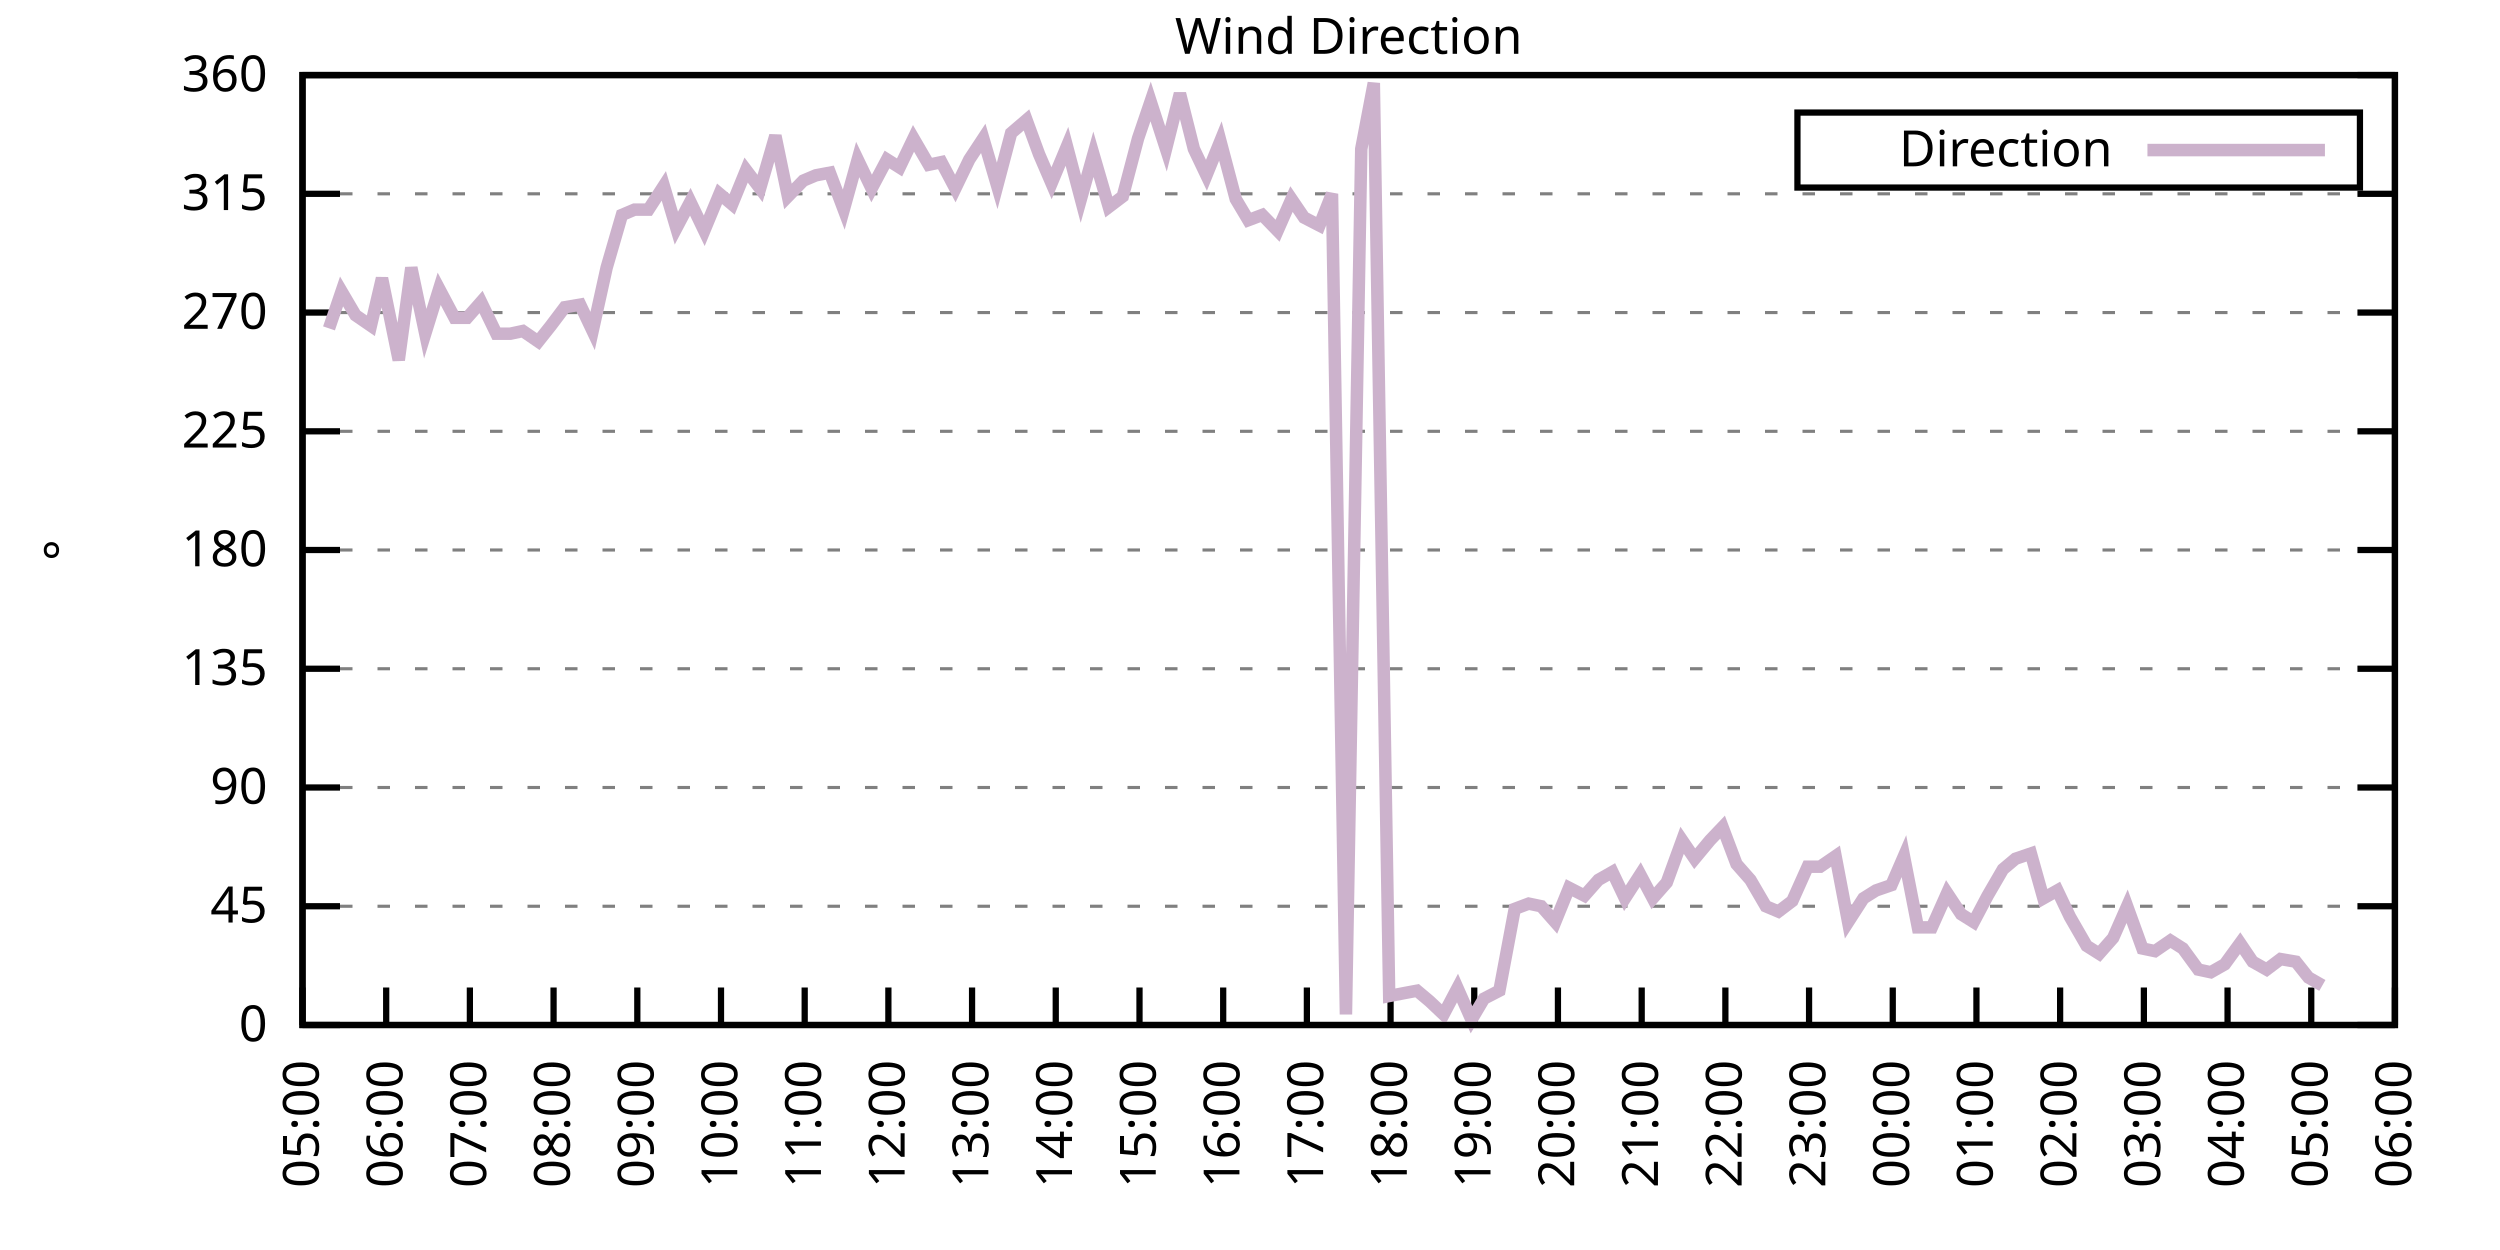
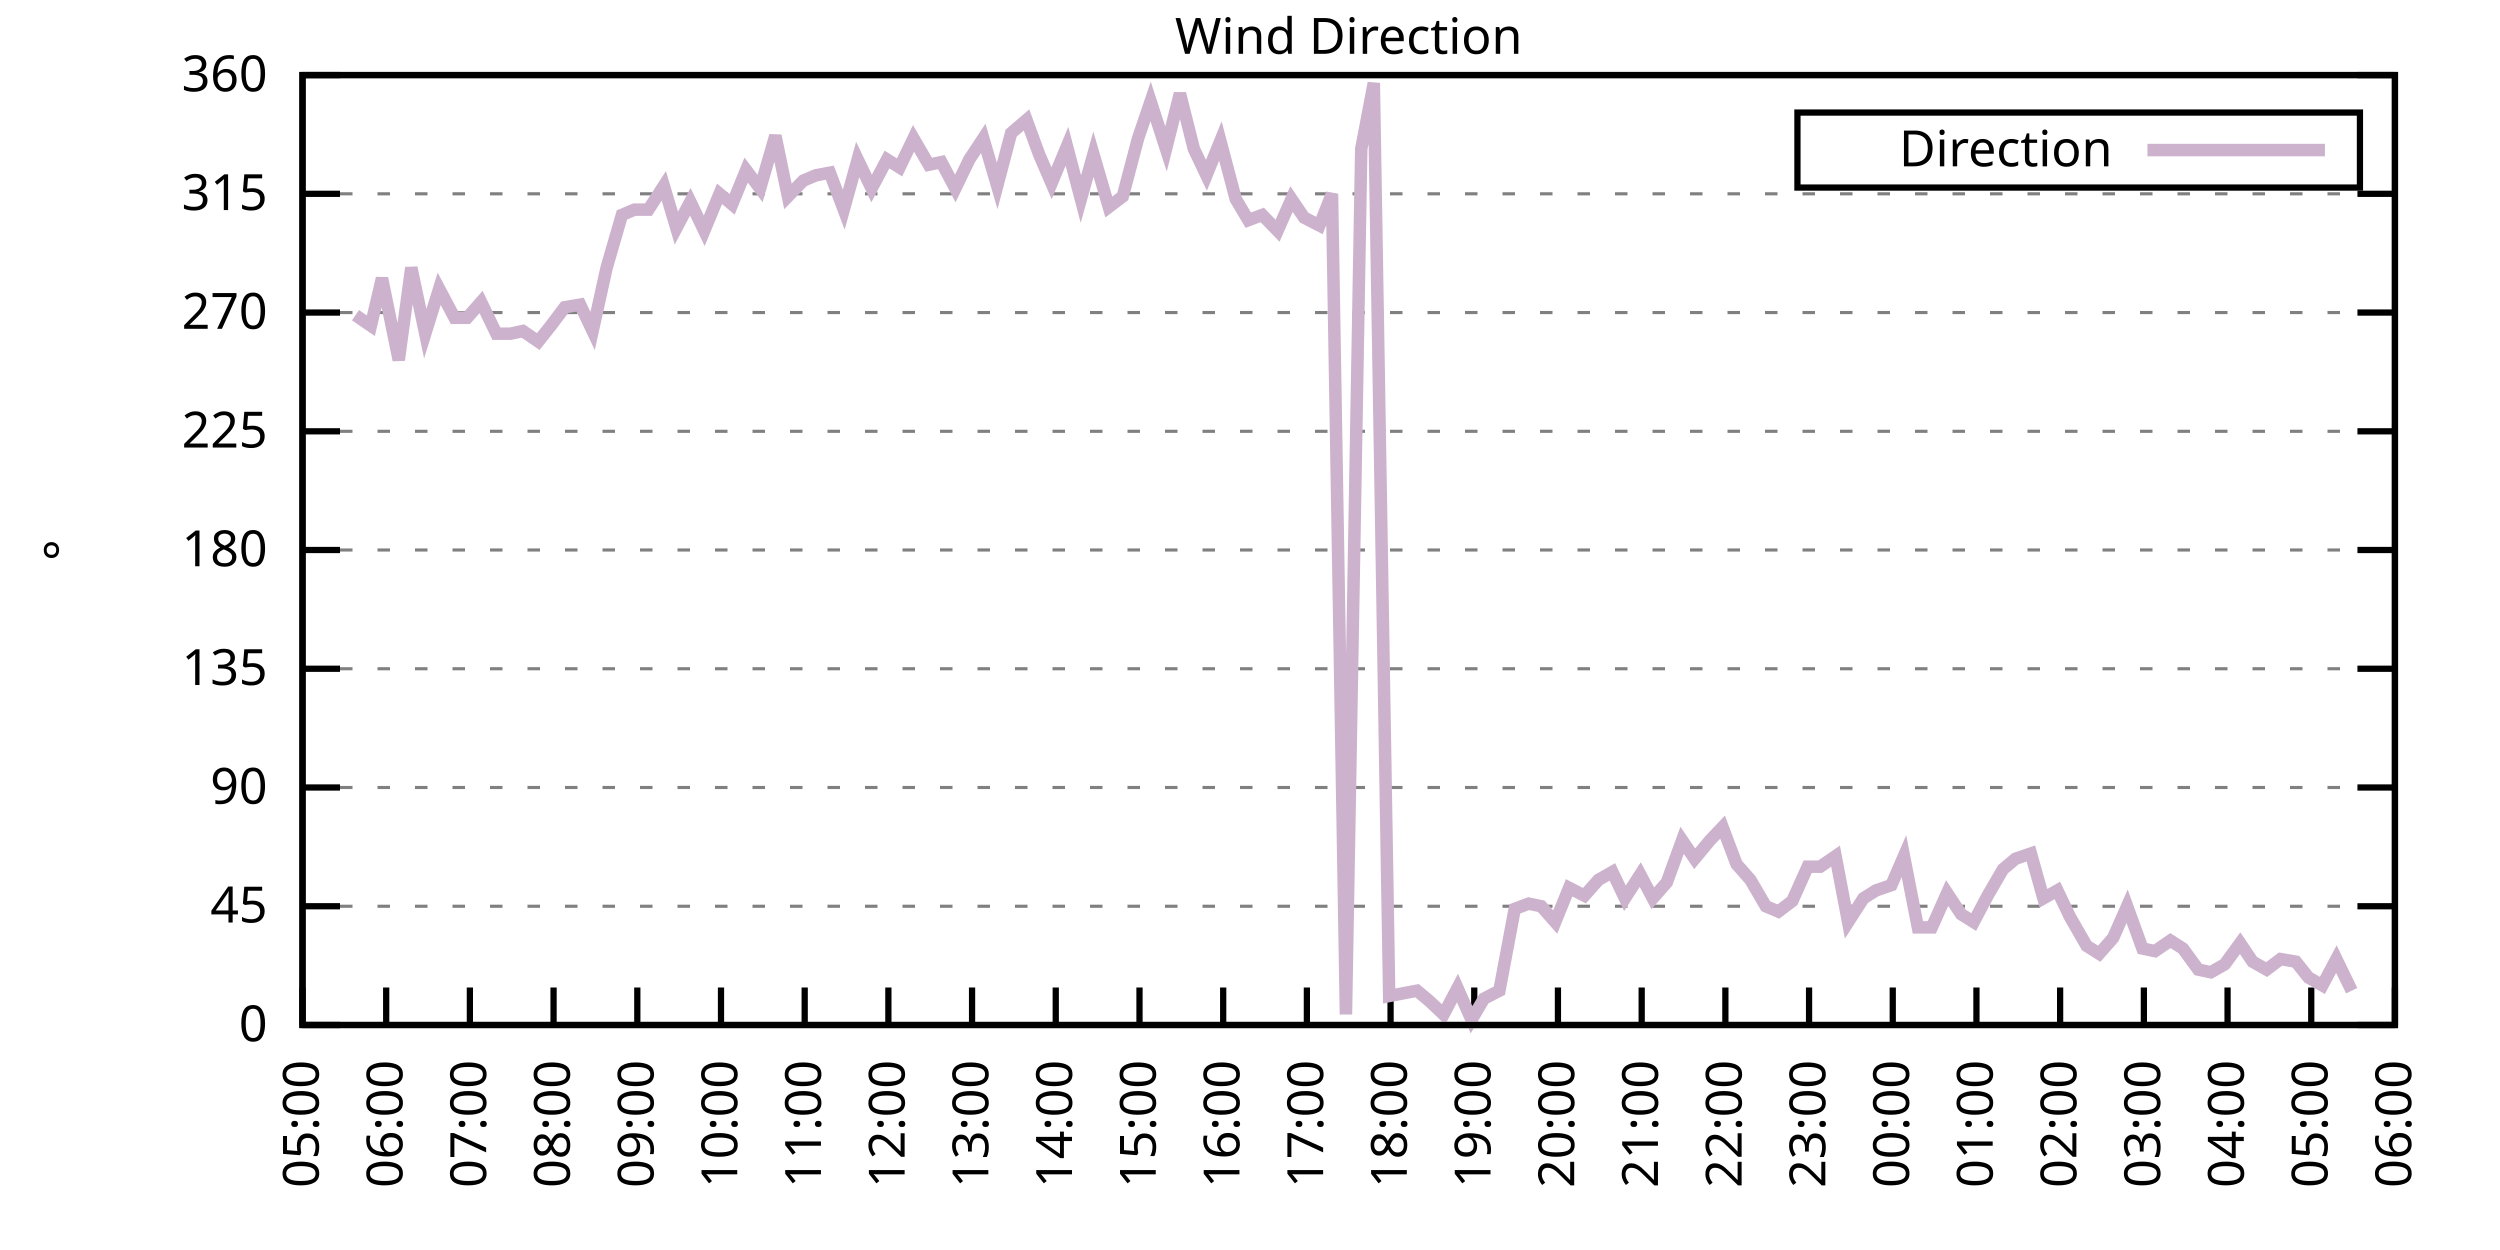
<svg xmlns="http://www.w3.org/2000/svg" xmlns:xlink="http://www.w3.org/1999/xlink" width="400" height="200" viewBox="0 0 400 200">
  <g id="gnuplot_canvas">
    <rect x="0" y="0" width="400" height="200" fill="none" />
    <defs>
      <circle id="gpDot" r="0.5" stroke-width="0.5" stroke="currentColor" />
      <path id="gpPt0" stroke-width="0.333" stroke="currentColor" d="M-1,0 h2 M0,-1 v2" />
      <path id="gpPt1" stroke-width="0.333" stroke="currentColor" d="M-1,-1 L1,1 M1,-1 L-1,1" />
      <path id="gpPt2" stroke-width="0.333" stroke="currentColor" d="M-1,0 L1,0 M0,-1 L0,1 M-1,-1 L1,1 M-1,1 L1,-1" />
      <rect id="gpPt3" stroke-width="0.333" stroke="currentColor" x="-1" y="-1" width="2" height="2" />
      <rect id="gpPt4" stroke-width="0.333" stroke="currentColor" fill="currentColor" x="-1" y="-1" width="2" height="2" />
      <circle id="gpPt5" stroke-width="0.333" stroke="currentColor" cx="0" cy="0" r="1" />
      <use xlink:href="#gpPt5" id="gpPt6" fill="currentColor" stroke="none" />
      <path id="gpPt7" stroke-width="0.333" stroke="currentColor" d="M0,-1.33 L-1.33,0.67 L1.33,0.67 z" />
      <use xlink:href="#gpPt7" id="gpPt8" fill="currentColor" stroke="none" />
      <use xlink:href="#gpPt7" id="gpPt9" stroke="currentColor" transform="rotate(180)" />
      <use xlink:href="#gpPt9" id="gpPt10" fill="currentColor" stroke="none" />
      <use xlink:href="#gpPt3" id="gpPt11" stroke="currentColor" transform="rotate(45)" />
      <use xlink:href="#gpPt11" id="gpPt12" fill="currentColor" stroke="none" />
      <path id="gpPt13" stroke-width="0.333" stroke="currentColor" d="M0,1.330 L1.265,0.411 L0.782,-1.067 L-0.782,-1.076 L-1.265,0.411 z" />
      <use xlink:href="#gpPt13" id="gpPt14" fill="currentColor" stroke="none" />
      <filter id="textbox" filterUnits="objectBoundingBox" x="0" y="0" height="1" width="1">
        <feFlood flood-color="white" flood-opacity="1" result="bgnd" />
        <feComposite in="SourceGraphic" in2="bgnd" operator="atop" />
      </filter>
      <filter id="greybox" filterUnits="objectBoundingBox" x="0" y="0" height="1" width="1">
        <feFlood flood-color="lightgrey" flood-opacity="1" result="grey" />
        <feComposite in="SourceGraphic" in2="grey" operator="atop" />
      </filter>
    </defs>
    <g fill="none" color="white" stroke="currentColor" stroke-width="1.00" stroke-linecap="butt" stroke-linejoin="miter">
</g>
    <g fill="none" color="black" stroke="currentColor" stroke-width="1.00" stroke-linecap="butt" stroke-linejoin="miter">
      <g stroke="none" shape-rendering="crispEdges">
        <polygon fill="rgb(255, 255, 255)" points="48.40,164.00 383.18,164.00 383.18,12.02 48.40,12.02 " />
      </g>
    </g>
    <g fill="none" color="black" stroke="currentColor" stroke-width="1.00" stroke-linecap="butt" stroke-linejoin="miter">
</g>
    <g fill="none" color="black" stroke="black" stroke-width="0.50" stroke-linecap="butt" stroke-linejoin="miter">
</g>
    <g fill="none" color="gray" stroke="currentColor" stroke-width="0.50" stroke-linecap="butt" stroke-linejoin="miter">
      <path stroke="gray" stroke-dasharray="2,4" class="gridline" d="M48.40,164.00 L383.19,164.00  " />
    </g>
    <g fill="none" color="gray" stroke="gray" stroke-width="1.00" stroke-linecap="butt" stroke-linejoin="miter">
</g>
    <g fill="none" color="black" stroke="currentColor" stroke-width="1.00" stroke-linecap="butt" stroke-linejoin="miter">
      <path stroke="black" d="M48.40,164.00 L54.40,164.00 M383.19,164.00 L377.19,164.00  " />
      <g transform="translate(42.80,166.60)" stroke="none" fill="black" font-family="Sans" font-size="8.00" text-anchor="end">
        <text>
          <tspan font-family="Sans"> 0</tspan>
        </text>
      </g>
    </g>
    <g fill="none" color="black" stroke="currentColor" stroke-width="1.00" stroke-linecap="butt" stroke-linejoin="miter">
</g>
    <g fill="none" color="black" stroke="black" stroke-width="0.50" stroke-linecap="butt" stroke-linejoin="miter">
</g>
    <g fill="none" color="gray" stroke="currentColor" stroke-width="0.50" stroke-linecap="butt" stroke-linejoin="miter">
      <path stroke="gray" stroke-dasharray="2,4" class="gridline" d="M48.40,145.00 L383.19,145.00  " />
    </g>
    <g fill="none" color="gray" stroke="gray" stroke-width="1.00" stroke-linecap="butt" stroke-linejoin="miter">
</g>
    <g fill="none" color="black" stroke="currentColor" stroke-width="1.00" stroke-linecap="butt" stroke-linejoin="miter">
      <path stroke="black" d="M48.40,145.00 L54.40,145.00 M383.19,145.00 L377.19,145.00  " />
      <g transform="translate(42.80,147.60)" stroke="none" fill="black" font-family="Sans" font-size="8.00" text-anchor="end">
        <text>
          <tspan font-family="Sans"> 45</tspan>
        </text>
      </g>
    </g>
    <g fill="none" color="black" stroke="currentColor" stroke-width="1.00" stroke-linecap="butt" stroke-linejoin="miter">
</g>
    <g fill="none" color="black" stroke="black" stroke-width="0.50" stroke-linecap="butt" stroke-linejoin="miter">
</g>
    <g fill="none" color="gray" stroke="currentColor" stroke-width="0.50" stroke-linecap="butt" stroke-linejoin="miter">
      <path stroke="gray" stroke-dasharray="2,4" class="gridline" d="M48.40,126.00 L383.19,126.00  " />
    </g>
    <g fill="none" color="gray" stroke="gray" stroke-width="1.00" stroke-linecap="butt" stroke-linejoin="miter">
</g>
    <g fill="none" color="black" stroke="currentColor" stroke-width="1.00" stroke-linecap="butt" stroke-linejoin="miter">
      <path stroke="black" d="M48.40,126.00 L54.40,126.00 M383.19,126.00 L377.19,126.00  " />
      <g transform="translate(42.80,128.60)" stroke="none" fill="black" font-family="Sans" font-size="8.00" text-anchor="end">
        <text>
          <tspan font-family="Sans"> 90</tspan>
        </text>
      </g>
    </g>
    <g fill="none" color="black" stroke="currentColor" stroke-width="1.00" stroke-linecap="butt" stroke-linejoin="miter">
</g>
    <g fill="none" color="black" stroke="black" stroke-width="0.50" stroke-linecap="butt" stroke-linejoin="miter">
</g>
    <g fill="none" color="gray" stroke="currentColor" stroke-width="0.50" stroke-linecap="butt" stroke-linejoin="miter">
      <path stroke="gray" stroke-dasharray="2,4" class="gridline" d="M48.40,107.00 L383.19,107.00  " />
    </g>
    <g fill="none" color="gray" stroke="gray" stroke-width="1.00" stroke-linecap="butt" stroke-linejoin="miter">
</g>
    <g fill="none" color="black" stroke="currentColor" stroke-width="1.00" stroke-linecap="butt" stroke-linejoin="miter">
      <path stroke="black" d="M48.40,107.00 L54.40,107.00 M383.19,107.00 L377.19,107.00  " />
      <g transform="translate(42.80,109.60)" stroke="none" fill="black" font-family="Sans" font-size="8.00" text-anchor="end">
        <text>
          <tspan font-family="Sans"> 135</tspan>
        </text>
      </g>
    </g>
    <g fill="none" color="black" stroke="currentColor" stroke-width="1.00" stroke-linecap="butt" stroke-linejoin="miter">
</g>
    <g fill="none" color="black" stroke="black" stroke-width="0.50" stroke-linecap="butt" stroke-linejoin="miter">
</g>
    <g fill="none" color="gray" stroke="currentColor" stroke-width="0.50" stroke-linecap="butt" stroke-linejoin="miter">
      <path stroke="gray" stroke-dasharray="2,4" class="gridline" d="M48.40,88.00 L383.19,88.00  " />
    </g>
    <g fill="none" color="gray" stroke="gray" stroke-width="1.00" stroke-linecap="butt" stroke-linejoin="miter">
</g>
    <g fill="none" color="black" stroke="currentColor" stroke-width="1.00" stroke-linecap="butt" stroke-linejoin="miter">
      <path stroke="black" d="M48.40,88.00 L54.40,88.00 M383.19,88.00 L377.19,88.00  " />
      <g transform="translate(42.80,90.60)" stroke="none" fill="black" font-family="Sans" font-size="8.00" text-anchor="end">
        <text>
          <tspan font-family="Sans"> 180</tspan>
        </text>
      </g>
    </g>
    <g fill="none" color="black" stroke="currentColor" stroke-width="1.00" stroke-linecap="butt" stroke-linejoin="miter">
</g>
    <g fill="none" color="black" stroke="black" stroke-width="0.50" stroke-linecap="butt" stroke-linejoin="miter">
</g>
    <g fill="none" color="gray" stroke="currentColor" stroke-width="0.50" stroke-linecap="butt" stroke-linejoin="miter">
      <path stroke="gray" stroke-dasharray="2,4" class="gridline" d="M48.40,69.01 L383.19,69.01  " />
    </g>
    <g fill="none" color="gray" stroke="gray" stroke-width="1.00" stroke-linecap="butt" stroke-linejoin="miter">
</g>
    <g fill="none" color="black" stroke="currentColor" stroke-width="1.00" stroke-linecap="butt" stroke-linejoin="miter">
      <path stroke="black" d="M48.40,69.01 L54.40,69.01 M383.19,69.01 L377.19,69.01  " />
      <g transform="translate(42.80,71.61)" stroke="none" fill="black" font-family="Sans" font-size="8.00" text-anchor="end">
        <text>
          <tspan font-family="Sans"> 225</tspan>
        </text>
      </g>
    </g>
    <g fill="none" color="black" stroke="currentColor" stroke-width="1.00" stroke-linecap="butt" stroke-linejoin="miter">
</g>
    <g fill="none" color="black" stroke="black" stroke-width="0.50" stroke-linecap="butt" stroke-linejoin="miter">
</g>
    <g fill="none" color="gray" stroke="currentColor" stroke-width="0.50" stroke-linecap="butt" stroke-linejoin="miter">
      <path stroke="gray" stroke-dasharray="2,4" class="gridline" d="M48.40,50.01 L383.19,50.01  " />
    </g>
    <g fill="none" color="gray" stroke="gray" stroke-width="1.00" stroke-linecap="butt" stroke-linejoin="miter">
</g>
    <g fill="none" color="black" stroke="currentColor" stroke-width="1.00" stroke-linecap="butt" stroke-linejoin="miter">
      <path stroke="black" d="M48.40,50.01 L54.40,50.01 M383.19,50.01 L377.19,50.01  " />
      <g transform="translate(42.80,52.61)" stroke="none" fill="black" font-family="Sans" font-size="8.00" text-anchor="end">
        <text>
          <tspan font-family="Sans"> 270</tspan>
        </text>
      </g>
    </g>
    <g fill="none" color="black" stroke="currentColor" stroke-width="1.00" stroke-linecap="butt" stroke-linejoin="miter">
</g>
    <g fill="none" color="black" stroke="black" stroke-width="0.50" stroke-linecap="butt" stroke-linejoin="miter">
</g>
    <g fill="none" color="gray" stroke="currentColor" stroke-width="0.50" stroke-linecap="butt" stroke-linejoin="miter">
      <path stroke="gray" stroke-dasharray="2,4" class="gridline" d="M48.40,31.01 L383.19,31.01  " />
    </g>
    <g fill="none" color="gray" stroke="gray" stroke-width="1.00" stroke-linecap="butt" stroke-linejoin="miter">
</g>
    <g fill="none" color="black" stroke="currentColor" stroke-width="1.00" stroke-linecap="butt" stroke-linejoin="miter">
      <path stroke="black" d="M48.40,31.01 L54.40,31.01 M383.19,31.01 L377.19,31.01  " />
      <g transform="translate(42.80,33.61)" stroke="none" fill="black" font-family="Sans" font-size="8.00" text-anchor="end">
        <text>
          <tspan font-family="Sans"> 315</tspan>
        </text>
      </g>
    </g>
    <g fill="none" color="black" stroke="currentColor" stroke-width="1.00" stroke-linecap="butt" stroke-linejoin="miter">
</g>
    <g fill="none" color="black" stroke="black" stroke-width="0.50" stroke-linecap="butt" stroke-linejoin="miter">
</g>
    <g fill="none" color="gray" stroke="currentColor" stroke-width="0.50" stroke-linecap="butt" stroke-linejoin="miter">
      <path stroke="gray" stroke-dasharray="2,4" class="gridline" d="M48.40,12.01 L383.19,12.01  " />
    </g>
    <g fill="none" color="gray" stroke="gray" stroke-width="1.00" stroke-linecap="butt" stroke-linejoin="miter">
</g>
    <g fill="none" color="black" stroke="currentColor" stroke-width="1.00" stroke-linecap="butt" stroke-linejoin="miter">
      <path stroke="black" d="M48.40,12.01 L54.40,12.01 M383.19,12.01 L377.19,12.01  " />
      <g transform="translate(42.80,14.61)" stroke="none" fill="black" font-family="Sans" font-size="8.00" text-anchor="end">
        <text>
          <tspan font-family="Sans"> 360</tspan>
        </text>
      </g>
    </g>
    <g fill="none" color="black" stroke="currentColor" stroke-width="1.00" stroke-linecap="butt" stroke-linejoin="miter">
      <path stroke="black" d="M48.40,164.00 L48.40,158.00  " />
      <g transform="translate(51.00,169.60) rotate(270.00)" stroke="none" fill="black" font-family="Sans" font-size="8.00" text-anchor="end">
        <text>
          <tspan font-family="Sans">05:00</tspan>
        </text>
      </g>
    </g>
    <g fill="none" color="black" stroke="currentColor" stroke-width="1.00" stroke-linecap="butt" stroke-linejoin="miter">
      <path stroke="black" d="M61.79,164.00 L61.79,158.00  " />
      <g transform="translate(64.39,169.60) rotate(270.00)" stroke="none" fill="black" font-family="Sans" font-size="8.00" text-anchor="end">
        <text>
          <tspan font-family="Sans">06:00</tspan>
        </text>
      </g>
    </g>
    <g fill="none" color="black" stroke="currentColor" stroke-width="1.00" stroke-linecap="butt" stroke-linejoin="miter">
      <path stroke="black" d="M75.18,164.00 L75.18,158.00  " />
      <g transform="translate(77.78,169.60) rotate(270.00)" stroke="none" fill="black" font-family="Sans" font-size="8.00" text-anchor="end">
        <text>
          <tspan font-family="Sans">07:00</tspan>
        </text>
      </g>
    </g>
    <g fill="none" color="black" stroke="currentColor" stroke-width="1.00" stroke-linecap="butt" stroke-linejoin="miter">
      <path stroke="black" d="M88.57,164.00 L88.57,158.00  " />
      <g transform="translate(91.17,169.60) rotate(270.00)" stroke="none" fill="black" font-family="Sans" font-size="8.00" text-anchor="end">
        <text>
          <tspan font-family="Sans">08:00</tspan>
        </text>
      </g>
    </g>
    <g fill="none" color="black" stroke="currentColor" stroke-width="1.00" stroke-linecap="butt" stroke-linejoin="miter">
      <path stroke="black" d="M101.97,164.00 L101.97,158.00  " />
      <g transform="translate(104.57,169.60) rotate(270.00)" stroke="none" fill="black" font-family="Sans" font-size="8.00" text-anchor="end">
        <text>
          <tspan font-family="Sans">09:00</tspan>
        </text>
      </g>
    </g>
    <g fill="none" color="black" stroke="currentColor" stroke-width="1.00" stroke-linecap="butt" stroke-linejoin="miter">
      <path stroke="black" d="M115.36,164.00 L115.36,158.00  " />
      <g transform="translate(117.96,169.60) rotate(270.00)" stroke="none" fill="black" font-family="Sans" font-size="8.00" text-anchor="end">
        <text>
          <tspan font-family="Sans">10:00</tspan>
        </text>
      </g>
    </g>
    <g fill="none" color="black" stroke="currentColor" stroke-width="1.00" stroke-linecap="butt" stroke-linejoin="miter">
      <path stroke="black" d="M128.75,164.00 L128.75,158.00  " />
      <g transform="translate(131.35,169.60) rotate(270.00)" stroke="none" fill="black" font-family="Sans" font-size="8.00" text-anchor="end">
        <text>
          <tspan font-family="Sans">11:00</tspan>
        </text>
      </g>
    </g>
    <g fill="none" color="black" stroke="currentColor" stroke-width="1.00" stroke-linecap="butt" stroke-linejoin="miter">
      <path stroke="black" d="M142.14,164.00 L142.14,158.00  " />
      <g transform="translate(144.74,169.60) rotate(270.00)" stroke="none" fill="black" font-family="Sans" font-size="8.00" text-anchor="end">
        <text>
          <tspan font-family="Sans">12:00</tspan>
        </text>
      </g>
    </g>
    <g fill="none" color="black" stroke="currentColor" stroke-width="1.00" stroke-linecap="butt" stroke-linejoin="miter">
      <path stroke="black" d="M155.53,164.00 L155.53,158.00  " />
      <g transform="translate(158.13,169.60) rotate(270.00)" stroke="none" fill="black" font-family="Sans" font-size="8.00" text-anchor="end">
        <text>
          <tspan font-family="Sans">13:00</tspan>
        </text>
      </g>
    </g>
    <g fill="none" color="black" stroke="currentColor" stroke-width="1.00" stroke-linecap="butt" stroke-linejoin="miter">
      <path stroke="black" d="M168.92,164.00 L168.92,158.00  " />
      <g transform="translate(171.52,169.60) rotate(270.00)" stroke="none" fill="black" font-family="Sans" font-size="8.00" text-anchor="end">
        <text>
          <tspan font-family="Sans">14:00</tspan>
        </text>
      </g>
    </g>
    <g fill="none" color="black" stroke="currentColor" stroke-width="1.00" stroke-linecap="butt" stroke-linejoin="miter">
      <path stroke="black" d="M182.32,164.00 L182.32,158.00  " />
      <g transform="translate(184.92,169.60) rotate(270.00)" stroke="none" fill="black" font-family="Sans" font-size="8.00" text-anchor="end">
        <text>
          <tspan font-family="Sans">15:00</tspan>
        </text>
      </g>
    </g>
    <g fill="none" color="black" stroke="currentColor" stroke-width="1.00" stroke-linecap="butt" stroke-linejoin="miter">
      <path stroke="black" d="M195.71,164.00 L195.71,158.00  " />
      <g transform="translate(198.31,169.60) rotate(270.00)" stroke="none" fill="black" font-family="Sans" font-size="8.00" text-anchor="end">
        <text>
          <tspan font-family="Sans">16:00</tspan>
        </text>
      </g>
    </g>
    <g fill="none" color="black" stroke="currentColor" stroke-width="1.00" stroke-linecap="butt" stroke-linejoin="miter">
      <path stroke="black" d="M209.10,164.00 L209.10,158.00  " />
      <g transform="translate(211.70,169.60) rotate(270.00)" stroke="none" fill="black" font-family="Sans" font-size="8.00" text-anchor="end">
        <text>
          <tspan font-family="Sans">17:00</tspan>
        </text>
      </g>
    </g>
    <g fill="none" color="black" stroke="currentColor" stroke-width="1.00" stroke-linecap="butt" stroke-linejoin="miter">
      <path stroke="black" d="M222.49,164.00 L222.49,158.00  " />
      <g transform="translate(225.09,169.60) rotate(270.00)" stroke="none" fill="black" font-family="Sans" font-size="8.00" text-anchor="end">
        <text>
          <tspan font-family="Sans">18:00</tspan>
        </text>
      </g>
    </g>
    <g fill="none" color="black" stroke="currentColor" stroke-width="1.00" stroke-linecap="butt" stroke-linejoin="miter">
      <path stroke="black" d="M235.88,164.00 L235.88,158.00  " />
      <g transform="translate(238.48,169.60) rotate(270.00)" stroke="none" fill="black" font-family="Sans" font-size="8.00" text-anchor="end">
        <text>
          <tspan font-family="Sans">19:00</tspan>
        </text>
      </g>
    </g>
    <g fill="none" color="black" stroke="currentColor" stroke-width="1.00" stroke-linecap="butt" stroke-linejoin="miter">
      <path stroke="black" d="M249.27,164.00 L249.27,158.00  " />
      <g transform="translate(251.87,169.60) rotate(270.00)" stroke="none" fill="black" font-family="Sans" font-size="8.00" text-anchor="end">
        <text>
          <tspan font-family="Sans">20:00</tspan>
        </text>
      </g>
    </g>
    <g fill="none" color="black" stroke="currentColor" stroke-width="1.00" stroke-linecap="butt" stroke-linejoin="miter">
      <path stroke="black" d="M262.67,164.00 L262.67,158.00  " />
      <g transform="translate(265.27,169.60) rotate(270.00)" stroke="none" fill="black" font-family="Sans" font-size="8.00" text-anchor="end">
        <text>
          <tspan font-family="Sans">21:00</tspan>
        </text>
      </g>
    </g>
    <g fill="none" color="black" stroke="currentColor" stroke-width="1.00" stroke-linecap="butt" stroke-linejoin="miter">
      <path stroke="black" d="M276.06,164.00 L276.06,158.00  " />
      <g transform="translate(278.66,169.60) rotate(270.00)" stroke="none" fill="black" font-family="Sans" font-size="8.00" text-anchor="end">
        <text>
          <tspan font-family="Sans">22:00</tspan>
        </text>
      </g>
    </g>
    <g fill="none" color="black" stroke="currentColor" stroke-width="1.00" stroke-linecap="butt" stroke-linejoin="miter">
      <path stroke="black" d="M289.45,164.00 L289.45,158.00  " />
      <g transform="translate(292.05,169.60) rotate(270.00)" stroke="none" fill="black" font-family="Sans" font-size="8.00" text-anchor="end">
        <text>
          <tspan font-family="Sans">23:00</tspan>
        </text>
      </g>
    </g>
    <g fill="none" color="black" stroke="currentColor" stroke-width="1.00" stroke-linecap="butt" stroke-linejoin="miter">
      <path stroke="black" d="M302.84,164.00 L302.84,158.00  " />
      <g transform="translate(305.44,169.60) rotate(270.00)" stroke="none" fill="black" font-family="Sans" font-size="8.00" text-anchor="end">
        <text>
          <tspan font-family="Sans">00:00</tspan>
        </text>
      </g>
    </g>
    <g fill="none" color="black" stroke="currentColor" stroke-width="1.00" stroke-linecap="butt" stroke-linejoin="miter">
      <path stroke="black" d="M316.23,164.00 L316.23,158.00  " />
      <g transform="translate(318.83,169.60) rotate(270.00)" stroke="none" fill="black" font-family="Sans" font-size="8.00" text-anchor="end">
        <text>
          <tspan font-family="Sans">01:00</tspan>
        </text>
      </g>
    </g>
    <g fill="none" color="black" stroke="currentColor" stroke-width="1.00" stroke-linecap="butt" stroke-linejoin="miter">
      <path stroke="black" d="M329.62,164.00 L329.62,158.00  " />
      <g transform="translate(332.22,169.60) rotate(270.00)" stroke="none" fill="black" font-family="Sans" font-size="8.00" text-anchor="end">
        <text>
          <tspan font-family="Sans">02:00</tspan>
        </text>
      </g>
    </g>
    <g fill="none" color="black" stroke="currentColor" stroke-width="1.00" stroke-linecap="butt" stroke-linejoin="miter">
      <path stroke="black" d="M343.02,164.00 L343.02,158.00  " />
      <g transform="translate(345.62,169.60) rotate(270.00)" stroke="none" fill="black" font-family="Sans" font-size="8.00" text-anchor="end">
        <text>
          <tspan font-family="Sans">03:00</tspan>
        </text>
      </g>
    </g>
    <g fill="none" color="black" stroke="currentColor" stroke-width="1.00" stroke-linecap="butt" stroke-linejoin="miter">
      <path stroke="black" d="M356.41,164.00 L356.41,158.00  " />
      <g transform="translate(359.01,169.60) rotate(270.00)" stroke="none" fill="black" font-family="Sans" font-size="8.00" text-anchor="end">
        <text>
          <tspan font-family="Sans">04:00</tspan>
        </text>
      </g>
    </g>
    <g fill="none" color="black" stroke="currentColor" stroke-width="1.00" stroke-linecap="butt" stroke-linejoin="miter">
      <path stroke="black" d="M369.80,164.00 L369.80,158.00  " />
      <g transform="translate(372.40,169.60) rotate(270.00)" stroke="none" fill="black" font-family="Sans" font-size="8.00" text-anchor="end">
        <text>
          <tspan font-family="Sans">05:00</tspan>
        </text>
      </g>
    </g>
    <g fill="none" color="black" stroke="currentColor" stroke-width="1.00" stroke-linecap="butt" stroke-linejoin="miter">
      <path stroke="black" d="M383.19,164.00 L383.19,158.00  " />
      <g transform="translate(385.79,169.60) rotate(270.00)" stroke="none" fill="black" font-family="Sans" font-size="8.00" text-anchor="end">
        <text>
          <tspan font-family="Sans">06:00</tspan>
        </text>
      </g>
    </g>
    <g fill="none" color="black" stroke="currentColor" stroke-width="1.00" stroke-linecap="butt" stroke-linejoin="miter">
</g>
    <g fill="none" color="black" stroke="currentColor" stroke-width="1.00" stroke-linecap="butt" stroke-linejoin="miter">
      <path stroke="black" d="M48.40,12.01 L48.40,164.00 L383.19,164.00 L383.19,12.01 L48.40,12.01 Z  " />
    </g>
    <g fill="none" color="black" stroke="currentColor" stroke-width="1.00" stroke-linecap="butt" stroke-linejoin="miter">
</g>
    <g fill="none" color="black" stroke="currentColor" stroke-width="1.00" stroke-linecap="butt" stroke-linejoin="miter">
      <path stroke="black" d="M287.59,30.01 L287.59,18.01 L377.59,18.01 L377.59,30.01 L287.59,30.01 Z  " />
    </g>
    <g id="Wind_direction_plot_1">
      <g fill="none" color="white" stroke="black" stroke-width="2.00" stroke-linecap="butt" stroke-linejoin="miter">
</g>
      <g fill="none" color="black" stroke="currentColor" stroke-width="2.00" stroke-linecap="butt" stroke-linejoin="miter">
        <g transform="translate(337.99,26.61)" stroke="none" fill="black" font-family="Sans" font-size="8.00" text-anchor="end">
          <text>
            <tspan font-family="Sans">Direction</tspan>
          </text>
        </g>
      </g>
      <g fill="none" color="black" stroke="currentColor" stroke-width="2.00" stroke-linecap="butt" stroke-linejoin="miter">
-         <path stroke="rgb(204, 178, 204)" d="M343.59,24.01 L371.99,24.01 M52.64,52.54 L54.65,46.63 L56.88,50.43 L59.34,52.12 L61.12,44.52 L63.80,57.61   L65.81,42.83 L68.04,53.39 L70.27,46.21 L72.73,50.85 L74.74,50.85 L76.97,48.32 L79.42,53.39 L81.66,53.39   L83.66,52.96 L86.12,54.65 L88.13,52.12 L90.36,49.16 L92.82,48.74 L94.82,52.96 L97.06,42.83 L99.51,34.39   L101.52,33.54 L103.75,33.54 L106.21,29.74 L108.22,36.50 L110.45,32.28 L112.68,36.92 L115.13,31.01 L117.14,32.70   L119.38,27.21 L121.61,30.16 L124.06,21.72 L126.07,31.43 L128.53,28.90 L130.54,28.05 L132.77,27.63 L135.00,33.54   L137.23,25.52 L139.46,30.16 L141.92,25.52 L143.93,26.79 L146.16,22.14 L148.61,26.36 L150.62,25.94 L152.85,30.16   L155.09,25.52 L157.32,22.14 L159.55,29.74 L161.78,21.30 L164.24,19.19 L166.25,24.68 L168.25,29.32 L170.71,23.41   L172.94,31.85 L174.95,24.68 L177.41,33.12 L179.64,31.43 L182.09,22.14 L184.10,16.23 L186.56,23.83 L188.79,14.97   L191.02,23.83 L193.03,28.05 L195.26,22.56 L197.72,31.85 L199.73,35.23 L201.96,34.39 L204.41,36.92 L206.64,31.85   L208.65,34.81 L211.11,36.08 L213.12,31.01 L215.35,162.31 L217.80,23.83 L219.81,13.28 L222.27,159.36 L224.50,158.93   L226.73,158.51 L228.74,160.20 L230.97,162.31 L233.20,158.09 L235.44,163.16 L237.44,159.78 L239.90,158.51 L242.36,145.42   L244.59,144.58 L246.60,145.00 L248.83,147.53 L251.06,142.05 L253.51,143.31 L255.75,140.78 L257.98,139.51 L259.99,143.73   L262.44,139.93 L264.45,143.73 L266.68,141.20 L269.14,134.45 L271.15,137.40 L273.60,134.45 L275.61,132.34 L277.84,138.25   L280.07,140.78 L282.53,145.00 L284.54,145.85 L286.77,144.16 L289.23,138.67 L291.23,138.67 L293.69,136.98 L295.70,147.53   L298.15,143.73 L300.16,142.47 L302.62,141.62 L304.63,136.98 L306.86,148.38 L309.09,148.38 L311.54,142.89 L313.78,146.27   L315.79,147.53 L318.02,143.31 L320.47,139.09 L322.48,137.40 L324.94,136.56 L326.95,143.73 L329.18,142.47 L331.19,146.69   L333.86,151.33 L335.87,152.60 L338.10,150.07 L340.34,145.00 L342.79,151.76 L344.80,152.18 L347.26,150.49 L349.26,151.76   L351.72,155.13 L353.73,155.56 L355.96,154.29 L358.42,150.91 L360.42,153.87 L362.66,155.13 L364.89,153.45 L367.34,153.87   L369.35,156.40 L371.58,157.67  " />
+         <path stroke="rgb(204, 178, 204)" d="M343.59,24.01 L371.99,24.01 M56.88,50.43 L59.34,52.12 L61.12,44.52 L63.80,57.61 L65.81,42.83 L68.04,53.39   L70.27,46.21 L72.73,50.85 L74.74,50.85 L76.97,48.32 L79.42,53.39 L81.66,53.39 L83.66,52.96 L86.12,54.65   L88.13,52.12 L90.36,49.16 L92.82,48.74 L94.82,52.96 L97.06,42.83 L99.51,34.39 L101.52,33.54 L103.75,33.54   L106.21,29.74 L108.22,36.50 L110.45,32.28 L112.68,36.92 L115.13,31.01 L117.14,32.70 L119.38,27.21 L121.61,30.16   L124.06,21.72 L126.07,31.43 L128.53,28.90 L130.54,28.05 L132.77,27.63 L135.00,33.54 L137.23,25.52 L139.46,30.16   L141.92,25.52 L143.93,26.79 L146.16,22.14 L148.61,26.36 L150.62,25.94 L152.85,30.16 L155.09,25.52 L157.32,22.14   L159.55,29.74 L161.78,21.30 L164.24,19.19 L166.25,24.68 L168.25,29.32 L170.71,23.41 L172.94,31.85 L174.95,24.68   L177.41,33.12 L179.64,31.43 L182.09,22.14 L184.10,16.23 L186.56,23.83 L188.79,14.97 L191.02,23.83 L193.03,28.05   L195.26,22.56 L197.72,31.85 L199.73,35.23 L201.96,34.39 L204.41,36.92 L206.64,31.85 L208.65,34.81 L211.11,36.08   L213.12,31.01 L215.35,162.31 L217.80,23.83 L219.81,13.28 L222.27,159.36 L224.50,158.93 L226.73,158.51 L228.74,160.20   L230.97,162.31 L233.20,158.09 L235.44,163.16 L237.44,159.78 L239.90,158.51 L242.36,145.42 L244.59,144.58 L246.60,145.00   L248.83,147.53 L251.06,142.05 L253.51,143.31 L255.75,140.78 L257.98,139.51 L259.99,143.73 L262.44,139.93 L264.45,143.73   L266.68,141.20 L269.14,134.45 L271.15,137.40 L273.60,134.45 L275.61,132.34 L277.84,138.25 L280.07,140.78 L282.53,145.00   L284.54,145.85 L286.77,144.16 L289.23,138.67 L291.23,138.67 L293.69,136.98 L295.70,147.53 L298.15,143.73 L300.16,142.47   L302.62,141.62 L304.63,136.98 L306.86,148.38 L309.09,148.38 L311.54,142.89 L313.78,146.27 L315.79,147.53 L318.02,143.31   L320.47,139.09 L322.48,137.40 L324.94,136.56 L326.95,143.73 L329.18,142.47 L331.19,146.69 L333.86,151.33 L335.87,152.60   L338.10,150.07 L340.34,145.00 L342.79,151.76 L344.80,152.18 L347.26,150.49 L349.26,151.76 L351.72,155.13 L353.73,155.56   L355.96,154.29 L358.42,150.91 L360.42,153.87 L362.66,155.13 L364.89,153.45 L367.34,153.87 L369.35,156.40 L371.58,157.67   L373.82,153.45 L376.27,158.51  " />
      </g>
    </g>
    <g fill="none" color="black" stroke="currentColor" stroke-width="2.00" stroke-linecap="butt" stroke-linejoin="miter">
</g>
    <g fill="none" color="black" stroke="black" stroke-width="1.00" stroke-linecap="butt" stroke-linejoin="miter">
</g>
    <g fill="none" color="black" stroke="currentColor" stroke-width="1.00" stroke-linecap="butt" stroke-linejoin="miter">
      <path stroke="black" d="M48.40,12.01 L48.40,164.00 L383.19,164.00 L383.19,12.01 L48.40,12.01 Z  " />
      <g transform="translate(12.80,88.01) rotate(270.00)" stroke="none" fill="black" font-family="Sans" font-size="8.00" text-anchor="middle">
        <text>
          <tspan font-family="Sans">°</tspan>
        </text>
      </g>
    </g>
    <g fill="none" color="black" stroke="currentColor" stroke-width="1.00" stroke-linecap="butt" stroke-linejoin="miter">
</g>
    <g fill="none" color="black" stroke="currentColor" stroke-width="1.00" stroke-linecap="butt" stroke-linejoin="miter">
      <g transform="translate(215.79,8.61)" stroke="none" fill="black" font-family="Sans" font-size="8.00" text-anchor="middle">
        <text>
          <tspan font-family="Sans">Wind Direction</tspan>
        </text>
      </g>
    </g>
    <g fill="none" color="black" stroke="currentColor" stroke-width="1.00" stroke-linecap="butt" stroke-linejoin="miter">
</g>
  </g>
</svg>
